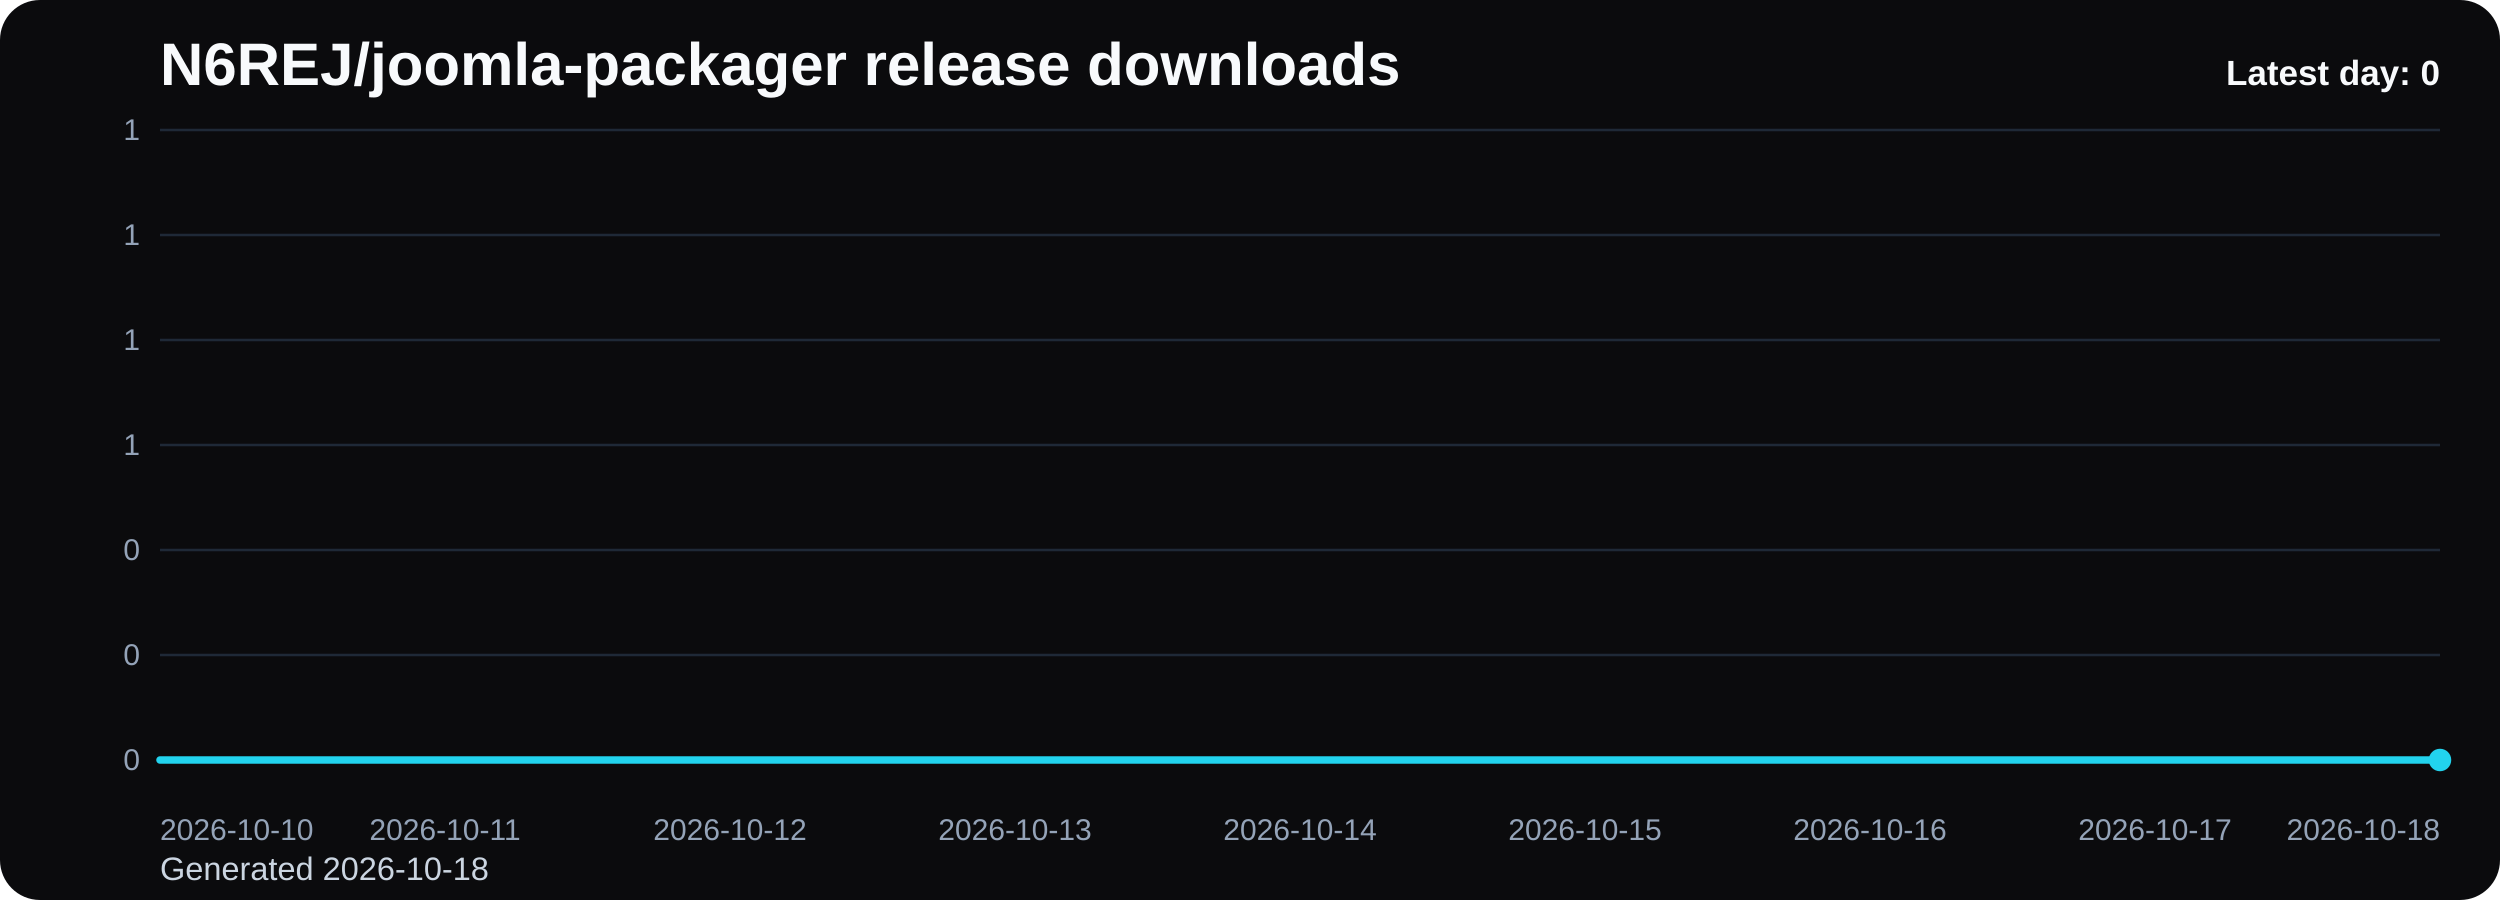
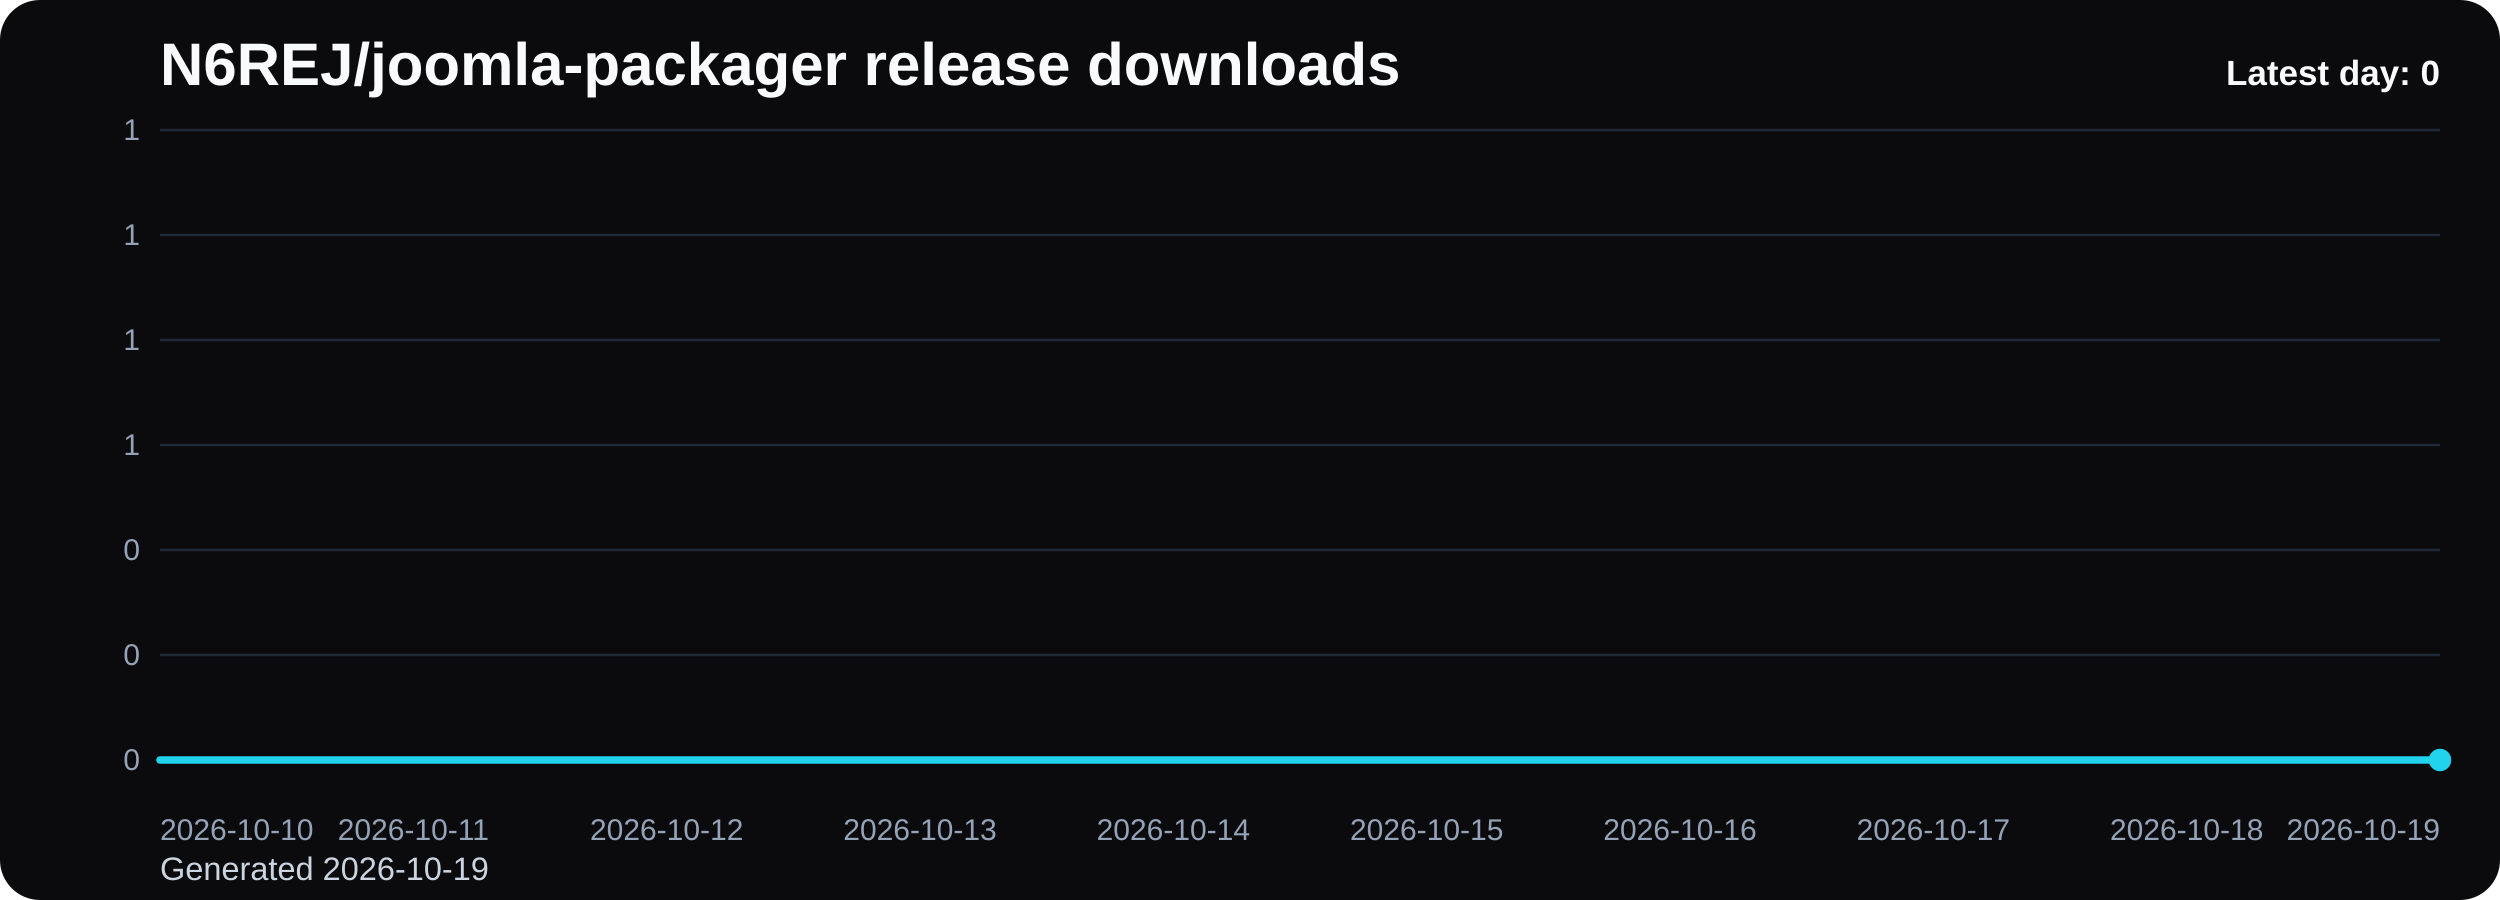
<svg xmlns="http://www.w3.org/2000/svg" viewBox="0 0 1000 360" role="img" aria-label="N6REJ/joomla-packager release downloads chart">
  <defs>
    <linearGradient id="fill-daily-black" x1="0" y1="0" x2="0" y2="1">
      <stop offset="0%" stop-color="#22d3ee" stop-opacity="0.32" />
      <stop offset="100%" stop-color="#22d3ee" stop-opacity="0.05" />
    </linearGradient>
    <style>
      .bg { fill: #0b0b0d; }
      .title { font: 700 24px Arial, sans-serif; fill: #f8fafc; }
      .sub { font: 400 13px Arial, sans-serif; fill: #cbd5e1; }
      .grid { stroke: #1f2937; stroke-width: 1; }
      .axis { font: 400 12px Arial, sans-serif; fill: #94a3b8; }
      .line { fill: none; stroke: #22d3ee; stroke-width: 3; stroke-linecap: round; stroke-linejoin: round; }
      .dot { fill: #22d3ee; }
      .value { font: 600 11px Arial, sans-serif; fill: #cbd5e1; }
      .latest { font: 700 14px Arial, sans-serif; fill: #f8fafc; }
    </style>
  </defs>
  <rect class="bg" x="0" y="0" width="1000" height="360" rx="16" />
  <text class="title" x="64" y="34">N6REJ/joomla-packager release downloads</text>
-   <text class="sub" x="64" y="352">Generated 2026-10-18</text>
+   <text class="sub" x="64" y="352">Generated 2026-10-19</text>
  <line x1="64" y1="52.00" x2="976" y2="52.00" class="grid" />
  <text x="56" y="56.00" text-anchor="end" class="axis">1</text>
  <line x1="64" y1="94.00" x2="976" y2="94.00" class="grid" />
  <text x="56" y="98.00" text-anchor="end" class="axis">1</text>
  <line x1="64" y1="136.00" x2="976" y2="136.00" class="grid" />
  <text x="56" y="140.00" text-anchor="end" class="axis">1</text>
  <line x1="64" y1="178.00" x2="976" y2="178.00" class="grid" />
  <text x="56" y="182.00" text-anchor="end" class="axis">1</text>
  <line x1="64" y1="220.00" x2="976" y2="220.00" class="grid" />
  <text x="56" y="224.00" text-anchor="end" class="axis">0</text>
  <line x1="64" y1="262.00" x2="976" y2="262.00" class="grid" />
  <text x="56" y="266.00" text-anchor="end" class="axis">0</text>
  <line x1="64" y1="304.00" x2="976" y2="304.00" class="grid" />
  <text x="56" y="308.00" text-anchor="end" class="axis">0</text>
-   <path d="M 64.00 304 L 64.00 304.00 L 178.00 304.00 L 292.00 304.00 L 406.00 304.00 L 520.00 304.00 L 634.00 304.00 L 748.00 304.00 L 862.00 304.00 L 976.00 304.00 L 976.00 304 Z" fill="url(#fill-daily-black)" />
-   <polyline class="line" points="64.00,304.00 178.00,304.00 292.00,304.00 406.00,304.00 520.00,304.00 634.00,304.00 748.00,304.00 862.00,304.00 976.00,304.00" />
+   <path d="M 64.00 304 L 64.00 304.00 L 165.33 304.00 L 266.67 304.00 L 368.00 304.00 L 469.33 304.00 L 570.67 304.00 L 672.00 304.00 L 773.33 304.00 L 874.67 304.00 L 976.00 304.00 L 976.00 304 Z" fill="url(#fill-daily-black)" />
+   <polyline class="line" points="64.00,304.00 165.33,304.00 266.67,304.00 368.00,304.00 469.33,304.00 570.67,304.00 672.00,304.00 773.33,304.00 874.67,304.00 976.00,304.00" />
  <circle class="dot" cx="976.00" cy="304.00" r="4.5" />
  <text class="axis" x="64.00" y="336" text-anchor="start">2026-10-10</text>
-   <text class="axis" x="178.00" y="336" text-anchor="middle">2026-10-11</text>
-   <text class="axis" x="292.00" y="336" text-anchor="middle">2026-10-12</text>
-   <text class="axis" x="406.00" y="336" text-anchor="middle">2026-10-13</text>
-   <text class="axis" x="520.00" y="336" text-anchor="middle">2026-10-14</text>
-   <text class="axis" x="634.00" y="336" text-anchor="middle">2026-10-15</text>
-   <text class="axis" x="748.00" y="336" text-anchor="middle">2026-10-16</text>
-   <text class="axis" x="862.00" y="336" text-anchor="middle">2026-10-17</text>
-   <text class="axis" x="976.00" y="336" text-anchor="end">2026-10-18</text>
+   <text class="axis" x="165.33" y="336" text-anchor="middle">2026-10-11</text>
+   <text class="axis" x="266.67" y="336" text-anchor="middle">2026-10-12</text>
+   <text class="axis" x="368.00" y="336" text-anchor="middle">2026-10-13</text>
+   <text class="axis" x="469.33" y="336" text-anchor="middle">2026-10-14</text>
+   <text class="axis" x="570.67" y="336" text-anchor="middle">2026-10-15</text>
+   <text class="axis" x="672.00" y="336" text-anchor="middle">2026-10-16</text>
+   <text class="axis" x="773.33" y="336" text-anchor="middle">2026-10-17</text>
+   <text class="axis" x="874.67" y="336" text-anchor="middle">2026-10-18</text>
+   <text class="axis" x="976.00" y="336" text-anchor="end">2026-10-19</text>
  <text class="latest" x="976" y="34" text-anchor="end">Latest day: 0</text>
</svg>
